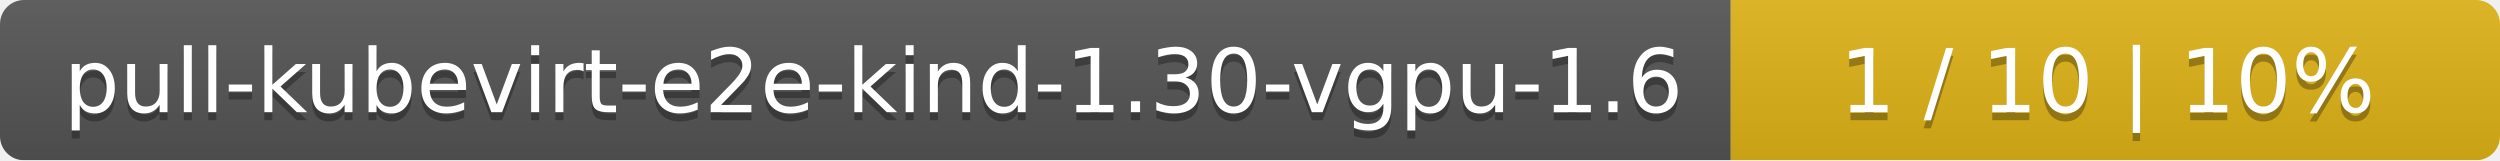
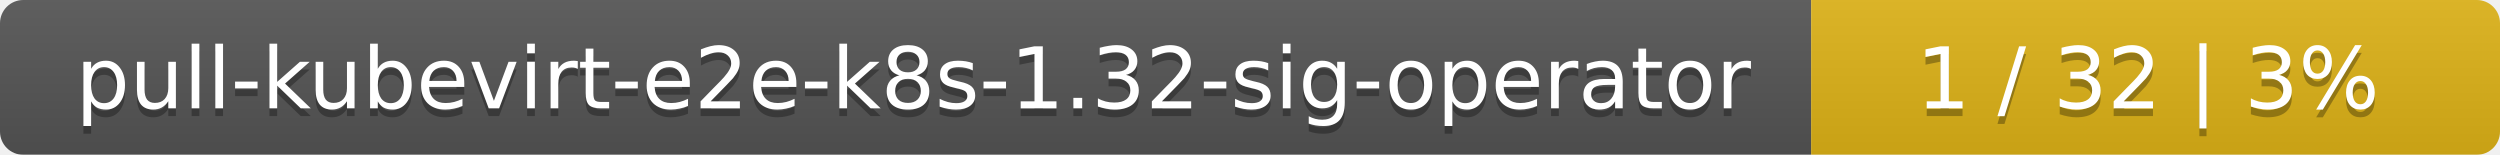
- <svg xmlns="http://www.w3.org/2000/svg" width="312" height="20">
+ <svg xmlns="http://www.w3.org/2000/svg" width="323" height="20">
  <linearGradient id="smooth" x2="0" y2="100%">
    <stop offset="0" stop-color="#bbb" stop-opacity=".1" />
    <stop offset="1" stop-opacity=".1" />
  </linearGradient>
  <mask id="round">
-     <rect width="312" height="20" rx="3" fill="#fff" />
+     <rect width="323" height="20" rx="3" fill="#fff" />
  </mask>
  <g mask="url(#round)">
-     <rect width="216" height="20" fill="#555" />
-     <rect x="216" width="96" height="20" fill="#dfb317" />
-     <rect width="312" height="20" fill="url(#smooth)" />
+     <rect width="234" height="20" fill="#555" />
+     <rect x="234" width="89" height="20" fill="#dfb317" />
+     <rect width="323" height="20" fill="url(#smooth)" />
  </g>
  <g fill="#fff" text-anchor="middle" font-family="DejaVu Sans,Verdana,Geneva,sans-serif" font-size="11">
-     <text x="109" y="15" fill="#010101" fill-opacity=".3">pull-kubevirt-e2e-kind-1.30-vgpu-1.6</text>
-     <text x="109" y="14">pull-kubevirt-e2e-kind-1.30-vgpu-1.6</text>
-     <text x="263" y="15" fill="#010101" fill-opacity=".3">1 / 10    |    10%</text>
-     <text x="263" y="14">1 / 10    |    10%</text>
+     <text x="118" y="15" fill="#010101" fill-opacity=".3">pull-kubevirt-e2e-k8s-1.32-sig-operator</text>
+     <text x="118" y="14">pull-kubevirt-e2e-k8s-1.32-sig-operator</text>
+     <text x="277.5" y="15" fill="#010101" fill-opacity=".3">1 / 32    |    3%</text>
+     <text x="277.5" y="14">1 / 32    |    3%</text>
  </g>
</svg>
